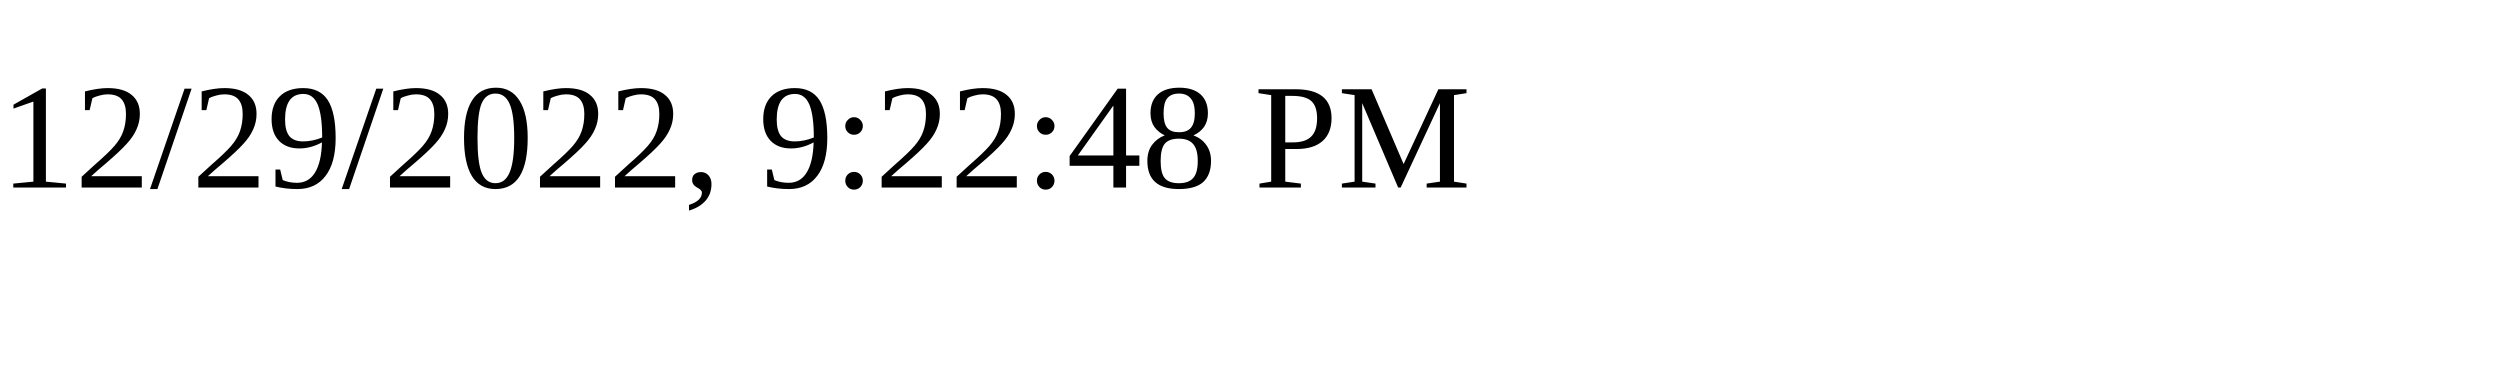
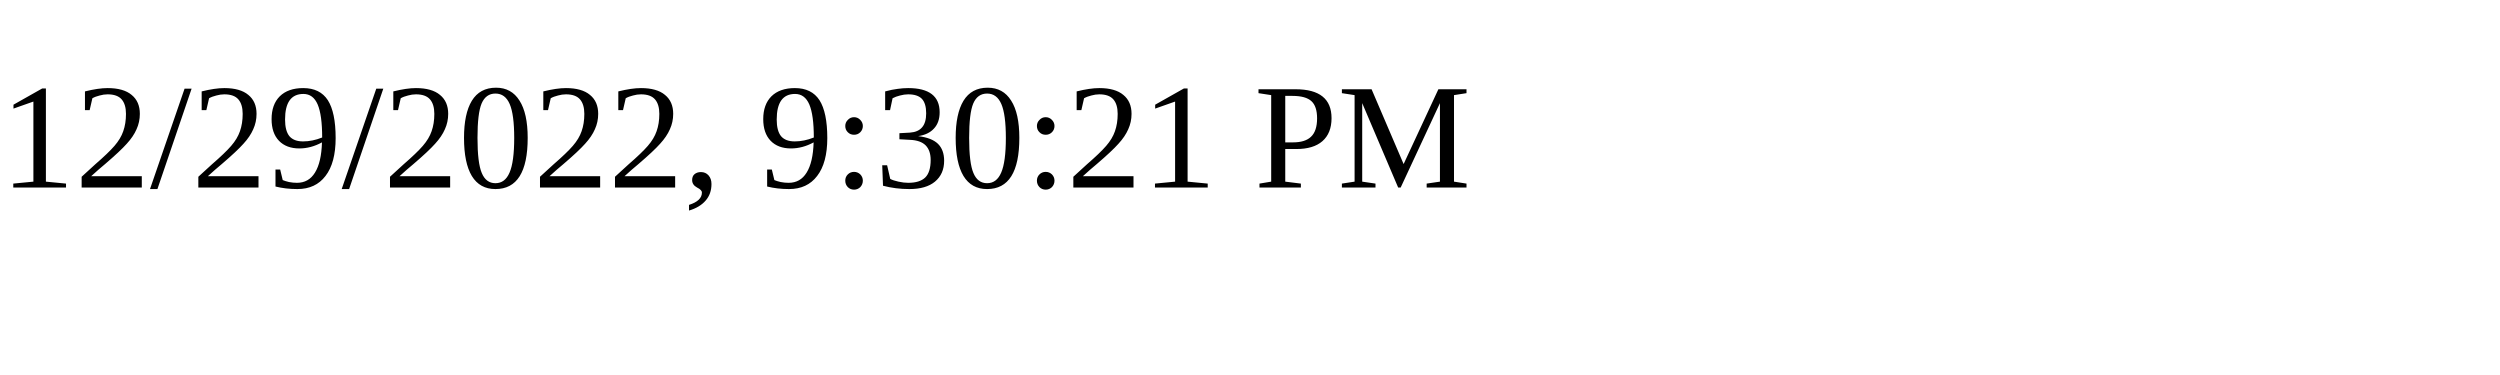
<svg xmlns="http://www.w3.org/2000/svg" height="30" width="200">
-   <text x="0" y="15">12/29/2022, 9:22:48 PM</text>
+   <text x="0" y="15">12/29/2022, 9:30:21 PM</text>
</svg>
